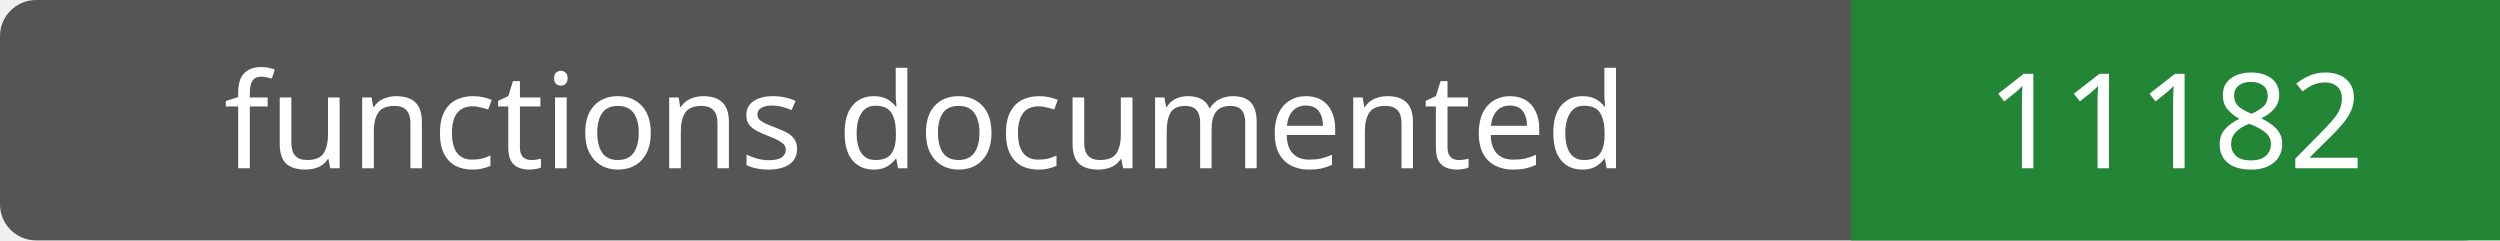
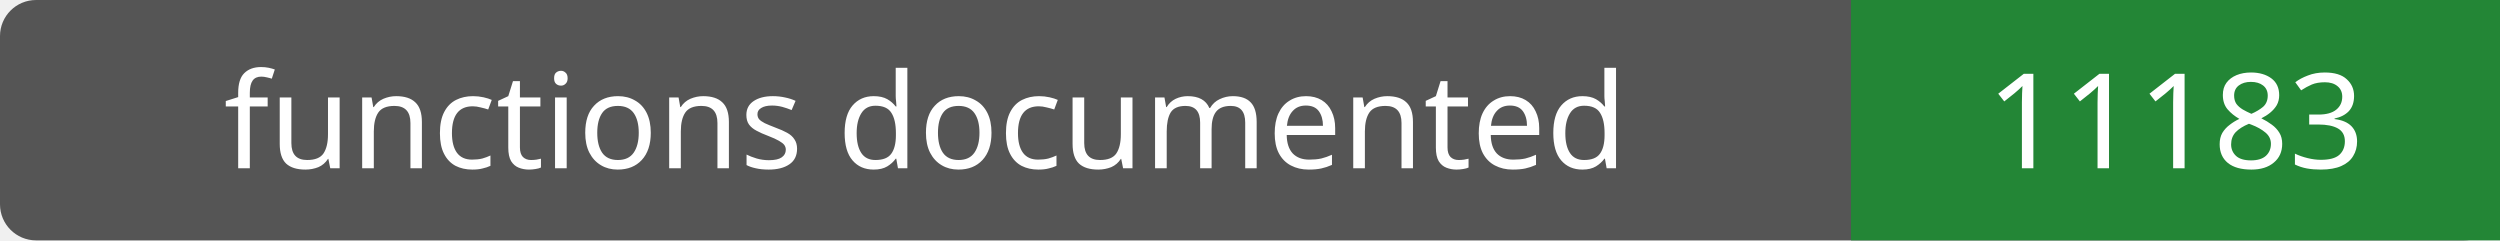
- <svg xmlns="http://www.w3.org/2000/svg" width="208" height="20" role="img" aria-label="functions documented: 11182">
+ <svg xmlns="http://www.w3.org/2000/svg" width="208" height="20" role="img" aria-label="functions documented: 11183">
  <rect width="208" height="20" rx="3" fill="#555" />
  <path fill="#238636" d="M154 0h54v20H154z" />
  <g fill="#fff" text-anchor="middle" font-family="Verdana,sans-serif" font-size="11">
    <text x="77.0" y="14">functions documented</text>
-     <text x="181.0" y="14">11182</text>
+     <text x="181.0" y="14">11183</text>
  </g>
</svg>
